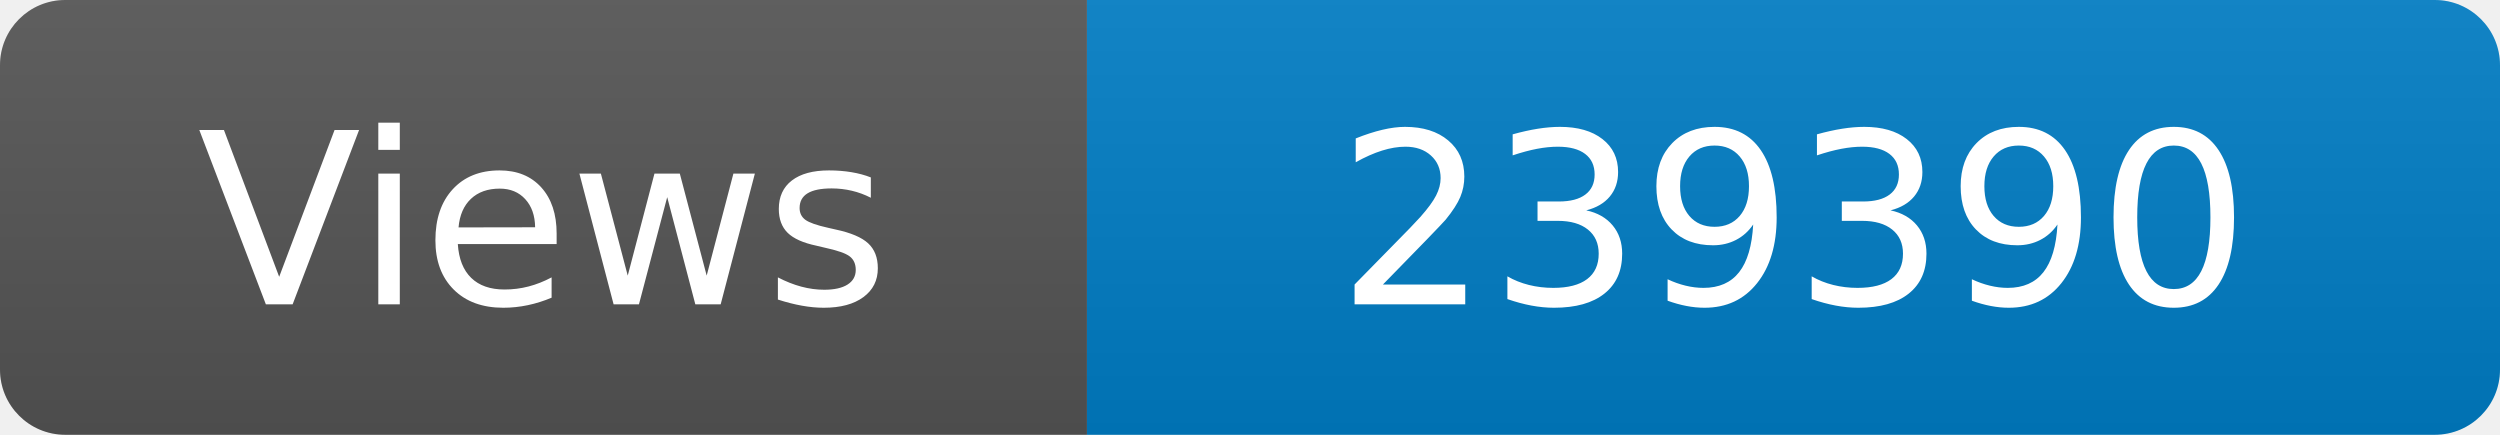
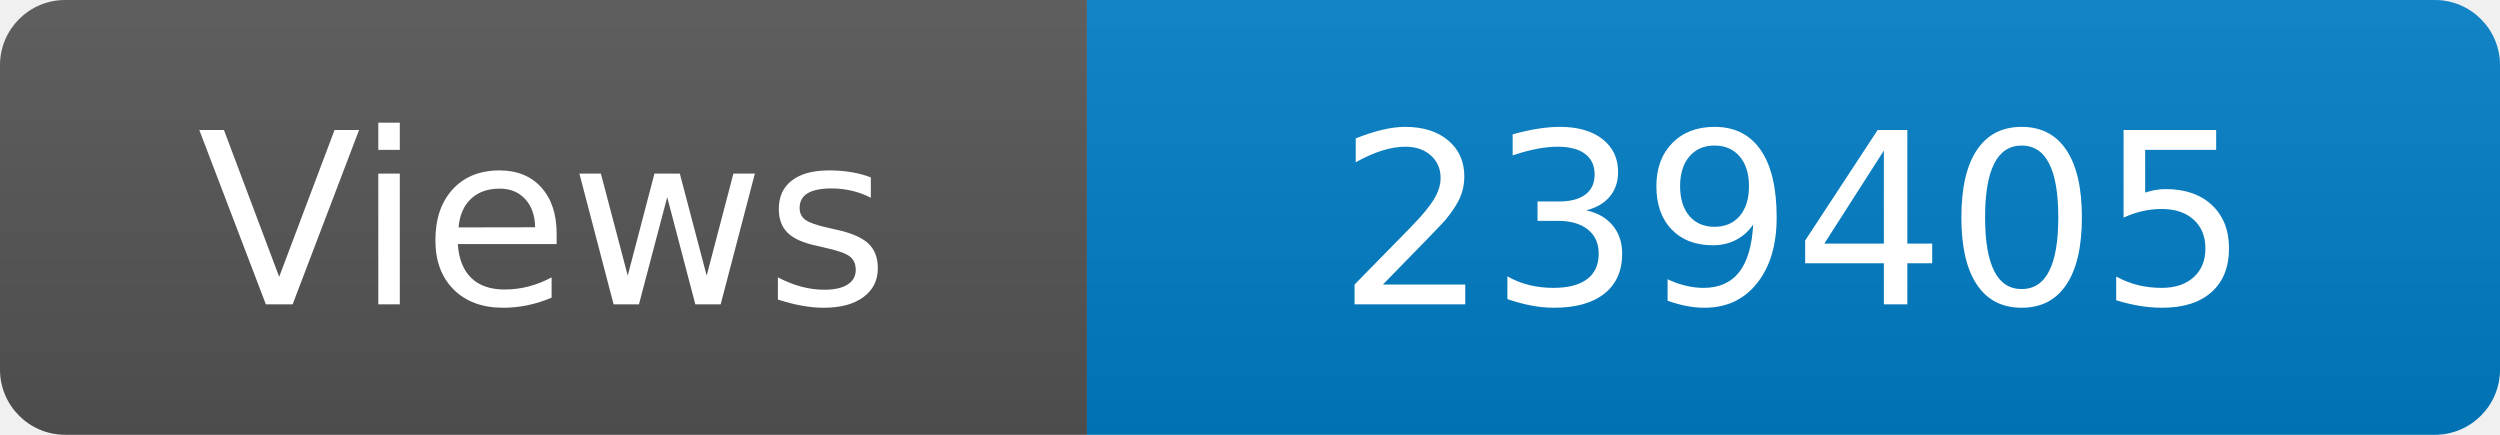
<svg xmlns="http://www.w3.org/2000/svg" width="115" height="20" role="img" aria-label="Maintained?: yes">
  <linearGradient id="s" x2="0" y2="100%">
    <stop offset="0" stop-color="#bbb" stop-opacity=".1" />
    <stop offset="1" stop-opacity=".1" />
  </linearGradient>
  <clipPath id="r">
    <rect width="115" height="20" rx="3" fill="#fff" />
  </clipPath>
  <g clip-path="url(#r)">
    <rect width="50" height="20" fill="#555" />
    <rect x="50" width="160" height="20" fill="#007ec6" />
    <rect width="115" height="20" fill="url(#s)" />
  </g>
  <g fill="#fff" text-anchor="middle" font-family="Verdana,Geneva,DejaVu Sans,sans-serif" font-size="110">
    <text x="250" y="140" transform="scale(.1)" fill="#fff">Views</text>
-     <text x="825" y="140" transform="scale(.1)" fill="#fff">239390</text>
+     <text x="825" y="140" transform="scale(.1)" fill="#fff">239405</text>
  </g>
</svg>
